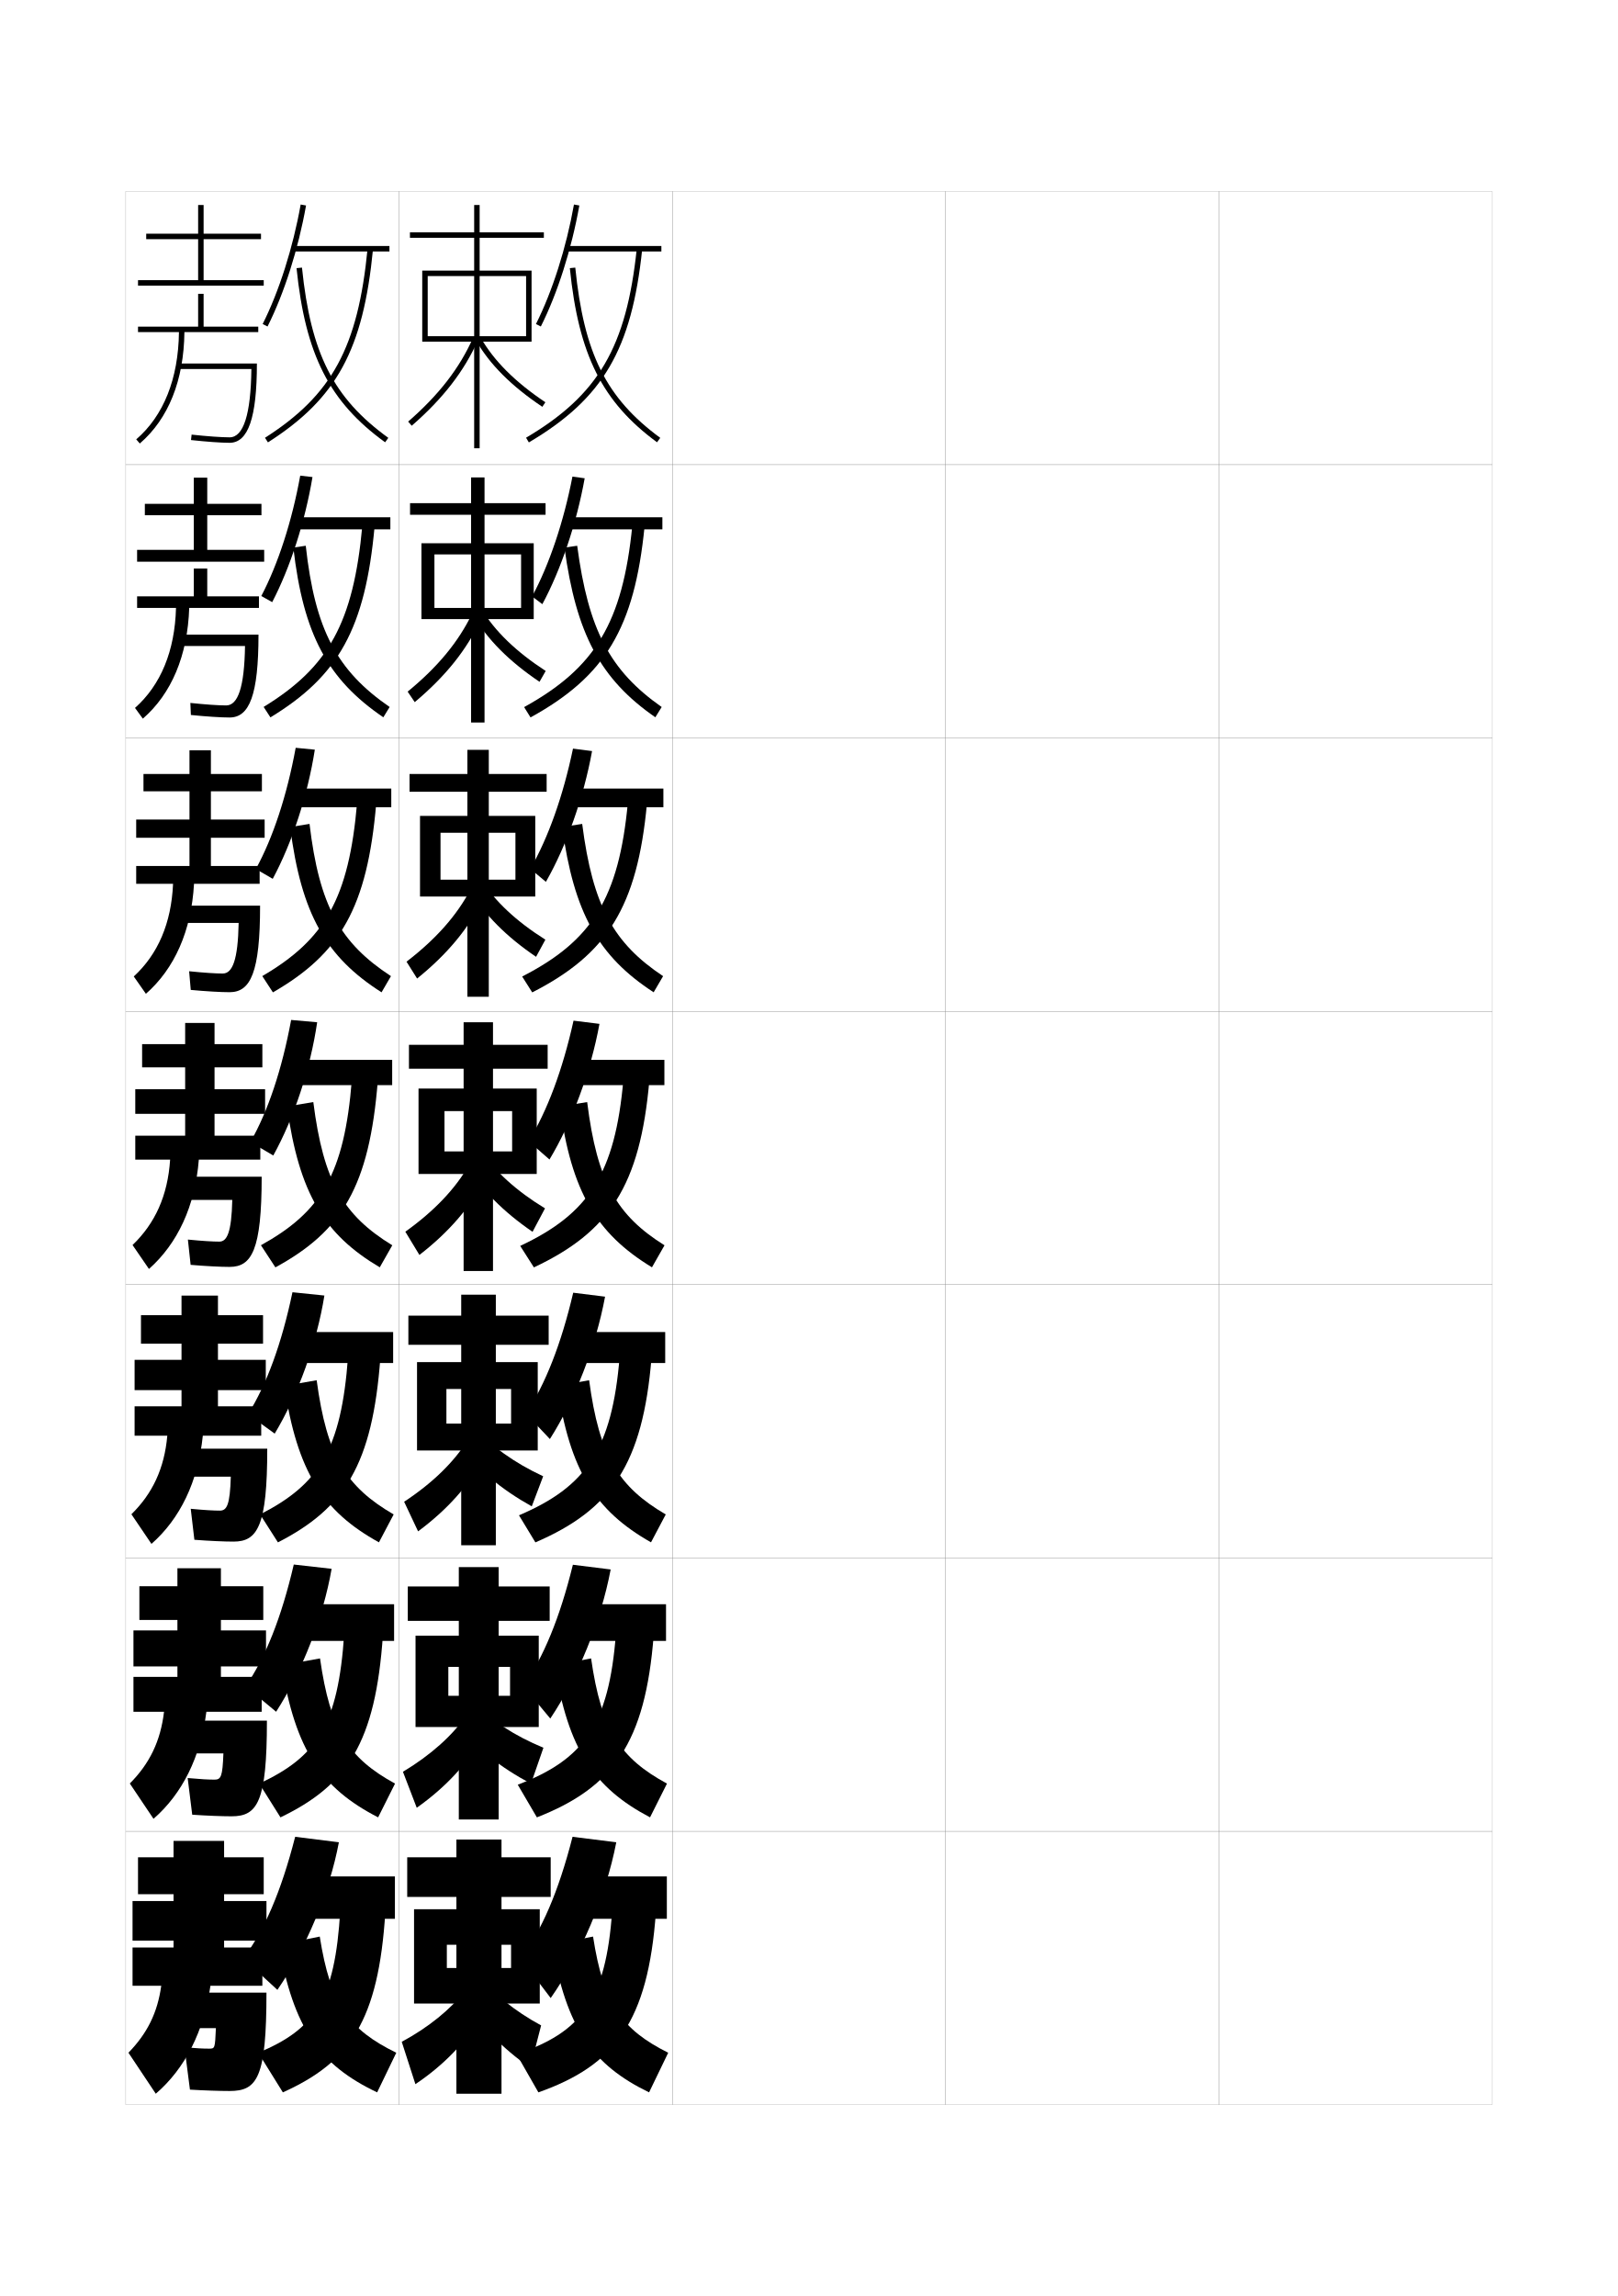
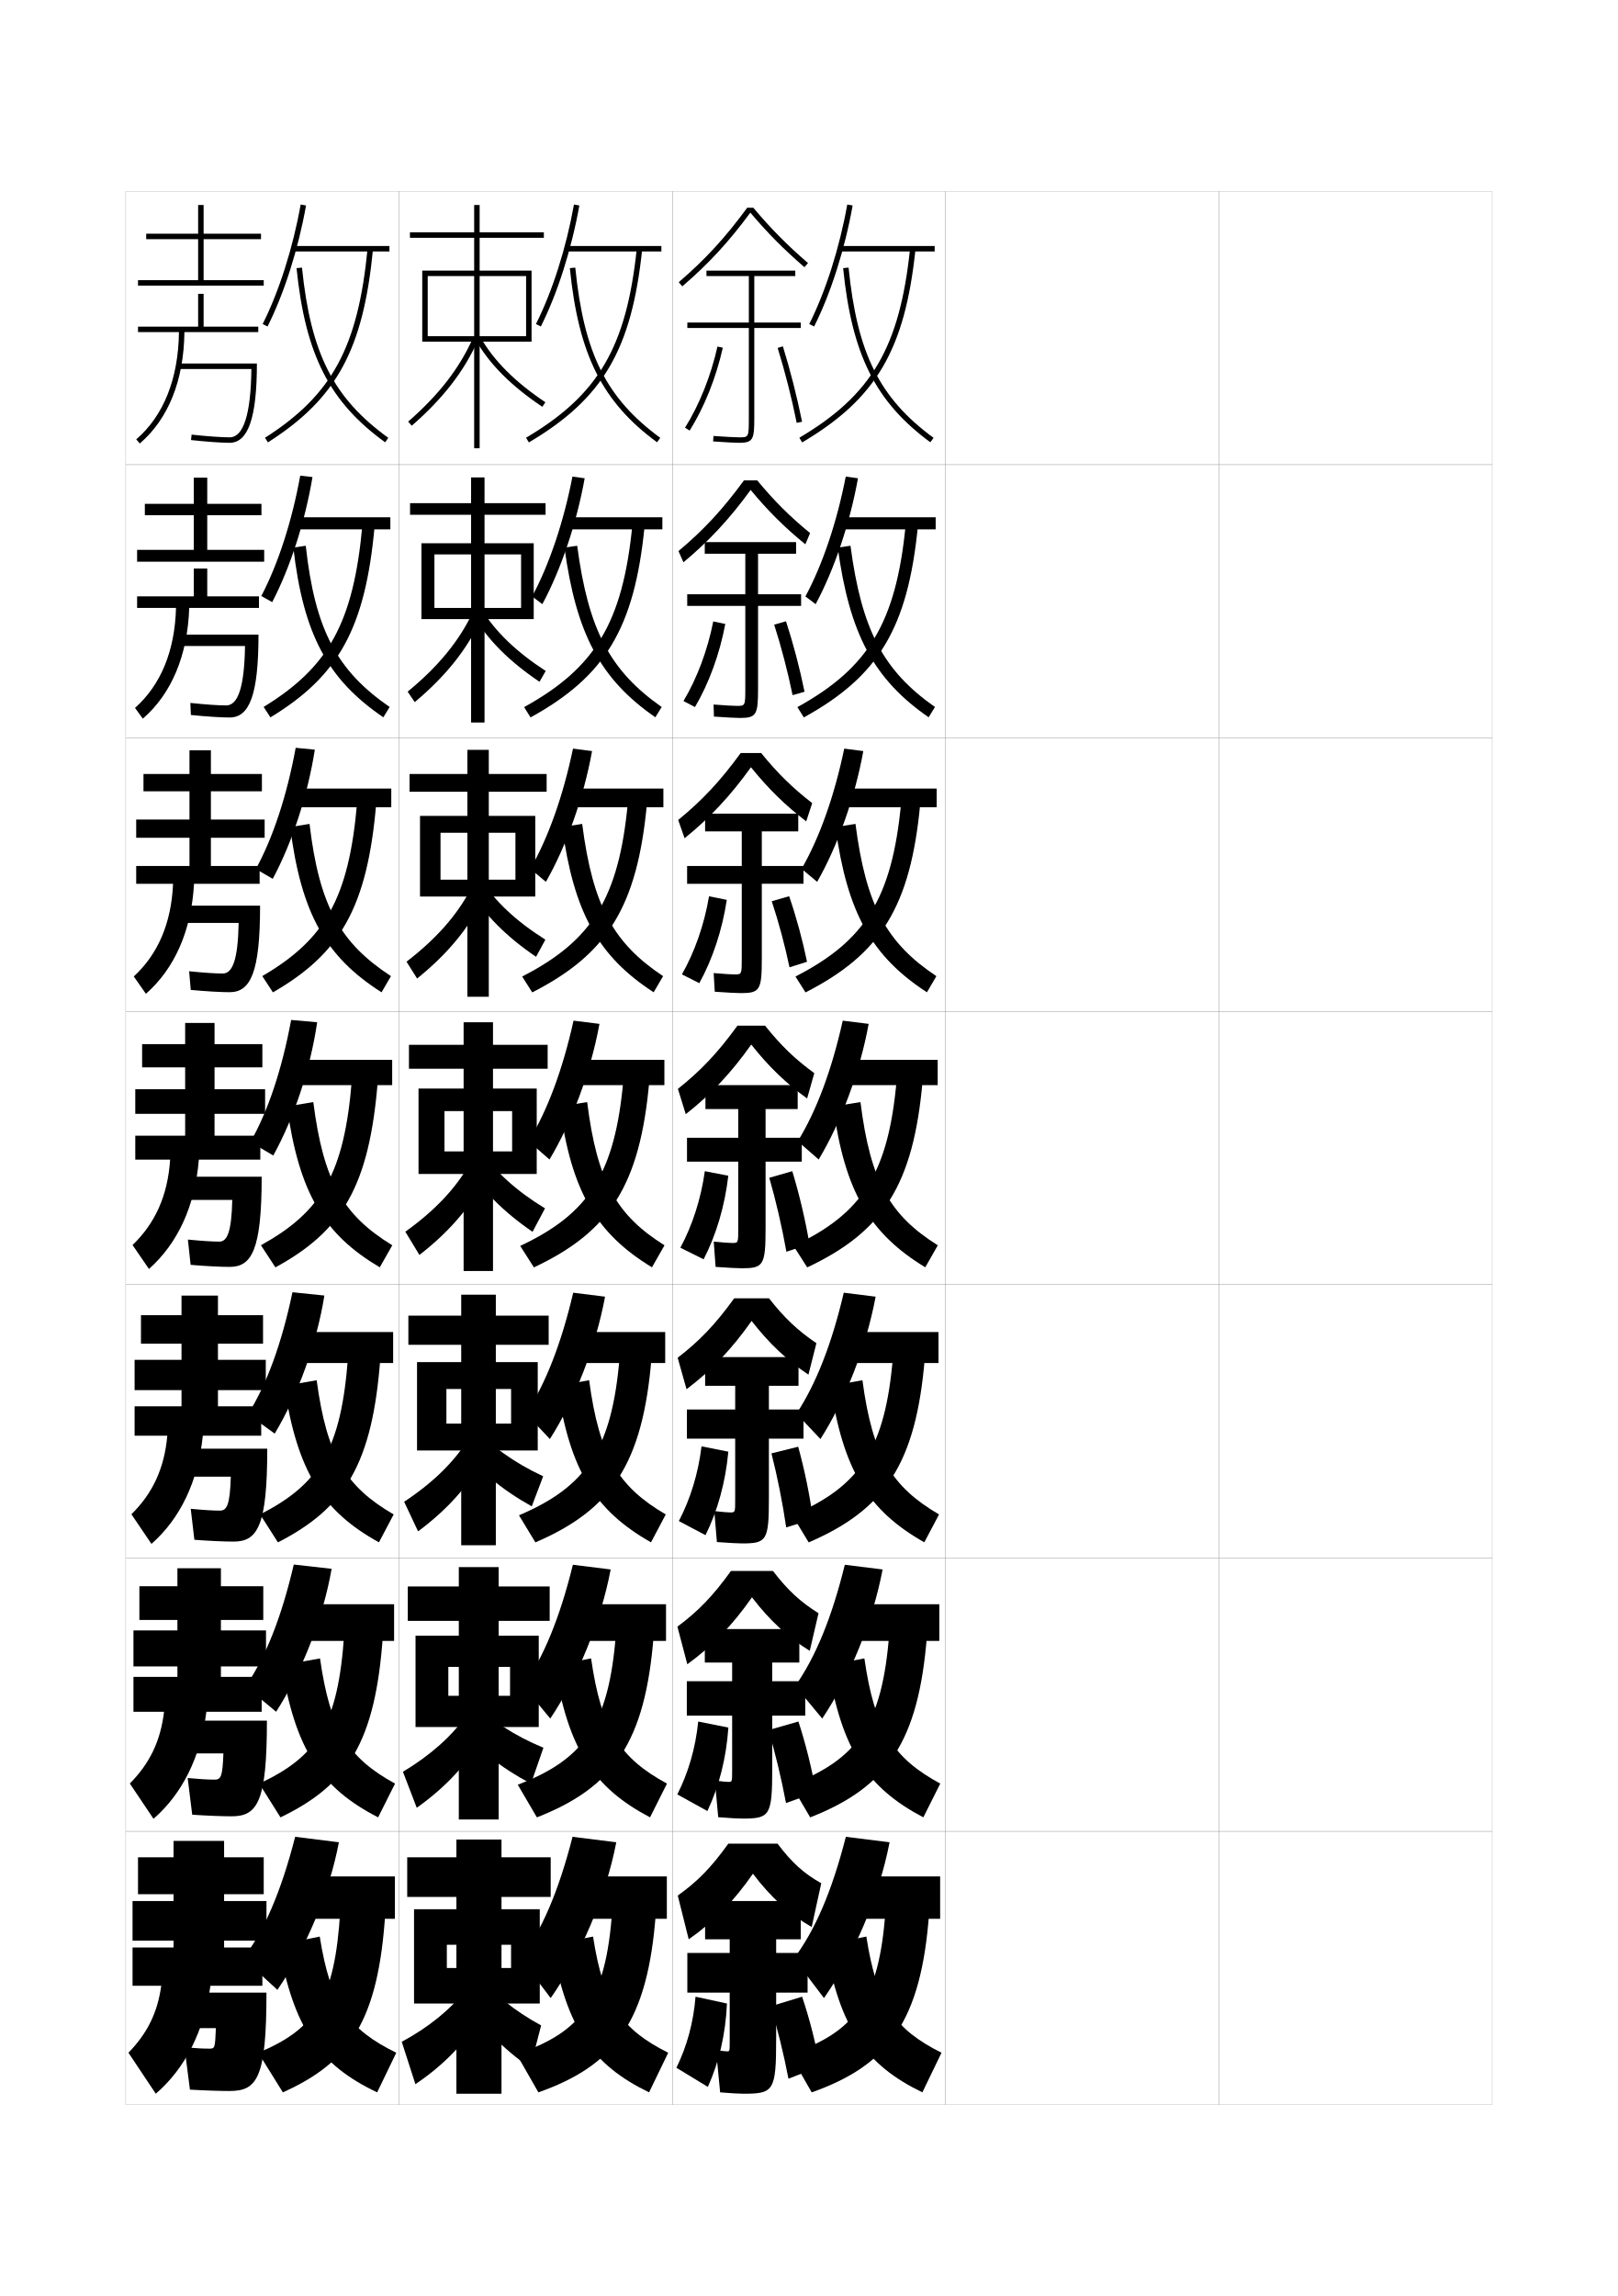
<svg xmlns="http://www.w3.org/2000/svg" version="1.1" id="glyphs" x="0px" y="0px" width="592px" height="840px" viewBox="0 0 592 840" enable-background="new 0 0 592 840" xml:space="preserve">
  <g>
    <rect x="46" y="70" fill="none" stroke="#999999" stroke-width="0.1" width="100" height="100" />
    <rect x="46" y="170" fill="none" stroke="#999999" stroke-width="0.1" width="100" height="100" />
    <rect x="46" y="270" fill="none" stroke="#999999" stroke-width="0.1" width="100" height="100" />
    <rect x="46" y="370" fill="none" stroke="#999999" stroke-width="0.1" width="100" height="100" />
    <rect x="46" y="470" fill="none" stroke="#999999" stroke-width="0.1" width="100" height="100" />
    <rect x="46" y="570" fill="none" stroke="#999999" stroke-width="0.1" width="100" height="100" />
    <rect x="46" y="670" fill="none" stroke="#999999" stroke-width="0.1" width="100" height="100" />
    <rect x="146" y="70" fill="none" stroke="#999999" stroke-width="0.1" width="100" height="100" />
    <rect x="146" y="170" fill="none" stroke="#999999" stroke-width="0.1" width="100" height="100" />
    <rect x="146" y="270" fill="none" stroke="#999999" stroke-width="0.1" width="100" height="100" />
    <rect x="146" y="370" fill="none" stroke="#999999" stroke-width="0.1" width="100" height="100" />
    <rect x="146" y="470" fill="none" stroke="#999999" stroke-width="0.1" width="100" height="100" />
    <rect x="146" y="570" fill="none" stroke="#999999" stroke-width="0.1" width="100" height="100" />
    <rect x="146" y="670" fill="none" stroke="#999999" stroke-width="0.1" width="100" height="100" />
    <rect x="246" y="70" fill="none" stroke="#999999" stroke-width="0.1" width="100" height="100" />
    <rect x="246" y="170" fill="none" stroke="#999999" stroke-width="0.1" width="100" height="100" />
    <rect x="246" y="270" fill="none" stroke="#999999" stroke-width="0.1" width="100" height="100" />
    <rect x="246" y="370" fill="none" stroke="#999999" stroke-width="0.1" width="100" height="100" />
    <rect x="246" y="470" fill="none" stroke="#999999" stroke-width="0.1" width="100" height="100" />
    <rect x="246" y="570" fill="none" stroke="#999999" stroke-width="0.1" width="100" height="100" />
    <rect x="246" y="670" fill="none" stroke="#999999" stroke-width="0.1" width="100" height="100" />
    <rect x="346" y="70" fill="none" stroke="#999999" stroke-width="0.1" width="100" height="100" />
    <rect x="346" y="170" fill="none" stroke="#999999" stroke-width="0.1" width="100" height="100" />
    <rect x="346" y="270" fill="none" stroke="#999999" stroke-width="0.1" width="100" height="100" />
    <rect x="346" y="370" fill="none" stroke="#999999" stroke-width="0.1" width="100" height="100" />
    <rect x="346" y="470" fill="none" stroke="#999999" stroke-width="0.1" width="100" height="100" />
    <rect x="346" y="570" fill="none" stroke="#999999" stroke-width="0.1" width="100" height="100" />
    <rect x="346" y="670" fill="none" stroke="#999999" stroke-width="0.1" width="100" height="100" />
    <rect x="446" y="70" fill="none" stroke="#999999" stroke-width="0.1" width="100" height="100" />
    <rect x="446" y="170" fill="none" stroke="#999999" stroke-width="0.1" width="100" height="100" />
    <rect x="446" y="270" fill="none" stroke="#999999" stroke-width="0.1" width="100" height="100" />
    <rect x="446" y="370" fill="none" stroke="#999999" stroke-width="0.1" width="100" height="100" />
    <rect x="446" y="470" fill="none" stroke="#999999" stroke-width="0.1" width="100" height="100" />
    <rect x="446" y="570" fill="none" stroke="#999999" stroke-width="0.1" width="100" height="100" />
    <rect x="446" y="670" fill="none" stroke="#999999" stroke-width="0.1" width="100" height="100" />
  </g>
  <g>
    <g>
      <g>
        <polygon points="199,85 175.5,85 175.5,75 173.5,75 173.5,85 150,85 150,87 173.5,87 173.5,164 175.5,164 175.5,87 199,87    " />
      </g>
      <polygon points="156.5,123 156.5,125 194.5,125 194.5,99 154.5,99 154.5,125 156.5,125 156.5,101 192.5,101 192.5,123   " />
      <path d="M149.344,154.246l1.312,1.508c11.475-9.979,19.183-19.939,24.258-31.348    l-1.828-0.812C168.135,134.725,160.59,144.465,149.344,154.246z" />
      <path d="M174.133,124.497c5.037,8.796,12.989,16.756,24.311,24.334l1.113-1.662    c-11.061-7.402-18.809-15.144-23.689-23.666L174.133,124.497z" />
    </g>
    <g>
      <polygon points="199.625,184.083 177.291,184.083 177.291,174.667 172.375,174.667 172.375,184.083     150.041,184.083 150.041,188.333 172.375,188.333 172.375,264.333 177.291,264.333     177.291,188.333 199.625,188.333   " />
      <polygon points="158.958,222.417 158.958,226.5 195.291,226.5 195.291,198.75 154.208,198.75     154.208,226.5 158.958,226.5 158.958,202.833 190.666,202.833 190.666,222.417   " />
      <path d="M149.161,253.038l2.594,3.84c11.293-9.478,19.039-19.166,24.132-30.123    l-3.107-2.344C167.808,234.776,160.188,243.996,149.161,253.038z" />
      <path d="M176.098,222.669c4.92,8.199,12.745,15.769,23.574,22.805l-2.261,3.968    c-11.141-7.514-19.095-15.511-24.176-24.278L176.098,222.669z" />
    </g>
    <g>
      <polygon points="200.019,283.167 178.852,283.167 178.852,274.333 171.019,274.333     171.019,283.167 149.852,283.167 149.852,289.667 171.019,289.667 171.019,364.667     178.852,364.667 178.852,289.667 200.019,289.667   " />
      <polygon points="161.185,321.833 161.185,328 195.852,328 195.852,298.5 153.686,298.5 153.686,328     161.185,328 161.185,304.667 188.602,304.667 188.602,321.833   " />
      <path d="M148.748,351.831l3.875,6.172c11.111-8.978,18.895-18.394,24.005-28.898    l-4.385-3.875C167.25,334.828,159.555,343.528,148.748,351.831z" />
      <path d="M176.097,321.835c4.959,7.876,12.862,15.274,23.46,21.944l-3.409,6.274    c-10.959-7.449-18.915-15.483-24.041-24.222L176.097,321.835z" />
    </g>
  </g>
  <g>
    <polygon points="200.389,382.25 180.389,382.25 180.389,374 169.639,374 169.639,382.25 149.639,382.25    149.639,391 169.639,391 169.639,465 180.389,465 180.389,391 200.389,391  " />
    <polygon points="162.639,421.25 162.639,429.5 196.389,429.5 196.389,398.25 153.139,398.25    153.139,429.5 162.639,429.5 162.639,406.5 187.389,406.5 187.389,421.25  " />
    <path d="M148.311,450.623l5.156,8.504c10.93-8.478,18.752-17.621,23.879-27.674   l-5.664-5.406C166.668,434.879,158.898,443.06,148.311,450.623z" />
    <path d="M176.072,421.001c4.998,7.553,12.979,14.779,23.346,21.084l-4.557,8.58   c-10.779-7.385-18.736-15.456-23.906-24.166L176.072,421.001z" />
  </g>
  <g>
    <polygon points="200.759,481.334 181.426,481.334 181.426,473.666 168.759,473.666    168.759,481.334 149.426,481.334 149.426,492 168.759,492 168.759,565.334    181.426,565.334 181.426,492 200.759,492  " />
    <polygon points="163.343,520.833 163.343,530.666 196.759,530.666 196.759,498.334    152.593,498.334 152.593,530.666 163.343,530.666 163.343,508.167 187.009,508.167    187.009,520.833  " />
    <path d="M147.874,549.416l5.104,10.836c10.748-7.978,18.609-16.85,23.753-26.449   l-5.609-6.938C166.087,534.93,158.242,542.592,147.874,549.416z" />
    <path d="M173.785,522.215c5.677,6.701,14.346,12.936,24.964,17.883l-4.175,11.012   c-11.227-6.271-19.913-13.565-25.921-21.689L173.785,522.215z" />
  </g>
  <g>
    <polygon points="201.129,580.417 182.463,580.417 182.463,573.333 167.879,573.333    167.879,580.417 149.213,580.417 149.213,593 167.879,593 167.879,665.667    182.463,665.667 182.463,593 201.129,593  " />
    <polygon points="164.046,620.416 164.046,631.833 197.13,631.833 197.13,598.417    152.046,598.417 152.046,631.833 164.046,631.833 164.046,609.833 186.63,609.833    186.63,620.416  " />
    <path d="M147.437,648.208l5.052,13.168c10.565-7.477,18.466-16.076,23.626-25.225   l-5.555-8.469C165.505,634.981,157.586,642.123,147.437,648.208z" />
    <path d="M173.54,623.015c5.879,6.236,14.793,12.075,25.303,16.4l-4.556,13.14   c-11.222-5.933-20.118-13.048-26.39-20.995L173.54,623.015z" />
  </g>
  <g>
    <polygon points="167,766 183.5,766 183.5,694 201.5,694 201.5,679.5 183.5,679.5 183.5,673 167,673 167,679.5 149,679.5 149,694    167,694  " />
    <polygon points="187,720 163.5,720 163.5,733 197.5,733 197.5,698.5 151.5,698.5 151.5,733 163.5,733 163.5,711.5 187,711.5  " />
    <path d="M170,728.5c-5.076,6.533-13.07,13.154-23,18.5l5,15.5   c10.383-6.976,18.322-15.303,23.5-24L170,728.5z" />
    <path d="M175,722.5c5.113,6.581,13.327,13.293,23,18.5l-4,15.5   c-10.234-7.191-18.199-15.376-23.5-24L175,722.5z" />
  </g>
  <g>
    <path d="M196.106,118.551l1.786,0.898c6.104-12.131,11.24-28.268,14.092-44.273   l-1.969-0.352C207.197,90.648,202.127,106.586,196.106,118.551z" />
    <rect x="207.5" y="90" width="34.5" height="2" />
    <path d="M192.49,160.139l1.02,1.723c27.144-16.055,37.612-33.909,41.484-70.757   l-1.988-0.209C229.211,126.995,218.988,144.468,192.49,160.139z" />
    <path d="M208.505,98.101c3.206,31.701,11.853,48.967,31.903,63.705l1.184-1.611   C221.812,145.656,213.676,129.354,210.495,97.899L208.505,98.101z" />
  </g>
  <g>
    <path d="M198.446,221.037l-3.741-2.828c6.288-11.661,11.54-27.278,14.758-43.855   l4.474,0.626C210.969,191.504,205.24,208.421,198.446,221.037z" />
    <rect x="207.617" y="189.25" width="34.75" height="4.416" />
    <path d="M191.776,258.699l2.35,3.769c27.297-15.033,38.029-32.568,41.737-69.963   l-4.49-0.258C227.828,227.819,217.797,244.322,191.776,258.699z" />
    <path d="M206.538,200.334c4.305,31.513,13.09,48.127,33.253,62.087l2.32-3.759   c-18.963-13.31-26.824-28.245-30.914-58.996L206.538,200.334z" />
  </g>
  <g>
    <path d="M199.75,322.624l-5.695-4.757c6.554-11.358,11.989-26.655,15.605-43.984   l6.979,0.901C213.555,291.828,207.233,309.524,199.75,322.624z" />
    <rect x="207.734" y="288.5" width="35" height="6.833" />
    <path d="M191.062,357.259l3.68,5.815c27.451-14.013,38.446-31.229,41.99-69.171   l-6.992-0.307C226.445,328.644,216.606,344.176,191.062,357.259z" />
    <path d="M205.696,302.567c4.279,31.326,13.203,47.288,33.478,60.469l3.456-5.907   c-18.147-12.083-25.732-25.65-29.606-55.697L205.696,302.567z" />
  </g>
  <g>
    <g>
      <path d="M201.5,731l-11-14.5c7.623-10.144,13.788-24.159,19-44.5l16,2    C221.684,693.837,212.415,715.409,201.5,731z" />
      <rect x="208" y="686.5" width="36" height="15.5" />
      <path d="M189,751.5l8,14c28.066-9.927,40.115-25.866,43-66l-16-0.5    C221.71,731.943,212.641,743.593,189,751.5z" />
      <path d="M217,708.5l-15,3c5.302,30.576,14.777,43.933,35.5,54l7-14.5    C227.531,742.521,220.827,733.239,217,708.5z" />
    </g>
    <g>
      <path d="M201.351,628.737l-9.883-11.896c7.356-10.447,13.338-24.783,18.151-44.371    l13.828,1.725C219.836,593.274,211.352,613.815,201.351,628.737z" />
      <rect x="207.95" y="586.916" width="35.75" height="13.417" />
      <path d="M189.449,652.939l7.003,11.954c27.912-10.948,39.698-27.207,42.748-66.793    l-13.832-0.451C222.827,631.118,213.565,643.738,189.449,652.939z" />
      <path d="M202.951,609.267c4.952,30.764,14.29,44.771,34.9,55.617l6.198-12.352    c-17.089-9.271-23.996-19.525-27.767-45.8L202.951,609.267z" />
    </g>
    <g>
      <path d="M201.203,526.475l-8.766-9.291c7.088-10.751,12.888-25.407,17.303-44.242    l11.656,1.45C217.989,492.713,210.29,512.222,201.203,526.475z" />
      <rect x="207.901" y="487.333" width="35.5" height="11.334" />
      <path d="M189.898,554.38l6.006,9.907c27.759-11.97,39.281-28.547,42.495-67.585    l-11.663-0.404C223.945,530.294,214.491,543.885,189.898,554.38z" />
      <path d="M203.903,507.034c4.603,30.951,13.803,45.61,34.302,57.234l5.395-10.203    c-17.21-10.062-24.317-21.291-28.033-49.1L203.903,507.034z" />
    </g>
    <g>
      <path d="M201.055,424.212l-7.649-6.687c6.821-11.055,12.438-26.031,16.454-44.113    l9.484,1.176C216.142,392.151,209.227,410.628,201.055,424.212z" />
      <rect x="207.852" y="387.75" width="35.25" height="9.25" />
      <path d="M190.348,455.819l5.01,7.861c27.604-12.991,38.863-29.888,42.242-68.378    l-9.494-0.355C225.062,429.469,215.416,444.03,190.348,455.819z" />
      <path d="M204.854,404.801c4.253,31.139,13.315,46.449,33.702,58.852l4.592-8.055    c-17.331-10.854-24.64-23.056-28.299-52.398L204.854,404.801z" />
    </g>
  </g>
  <g>
    <path d="M96.106,118.551l1.787,0.898c6.104-12.131,11.239-28.268,14.091-44.273   l-1.969-0.352C107.197,90.648,102.127,106.586,96.106,118.551z" />
    <rect x="107.5" y="90" width="35" height="2" />
    <path d="M96.962,160.157l1.076,1.686c25.165-16.059,34.868-33.91,38.457-70.746   l-1.99-0.193C130.986,127.015,121.514,144.49,96.962,160.157z" />
    <path d="M108.505,98.103c3.258,31.704,12.041,48.971,32.409,63.708l1.172-1.621   c-20.093-14.537-28.359-30.838-31.592-62.292L108.505,98.103z" />
  </g>
  <g>
    <g>
      <path d="M95.612,218.055c6.158-11.739,11.235-27.418,14.242-44.038l4.486,0.516    c-2.726,16.313-8.141,33.092-14.746,45.764L95.612,218.055z" />
      <rect x="107.583" y="189.25" width="35.25" height="4.416" />
      <path d="M96.468,258.631l2.48,3.821c24.889-15.129,34.708-32.448,38.131-69.955    l-4.492-0.245C129.318,227.907,120.173,244.111,96.468,258.631z" />
      <path d="M107.337,200.335c3.659,31.762,12.566,48.246,32.925,62.091l2.308-3.769    c-19.337-13.335-27.295-28.257-30.694-58.993L107.337,200.335z" />
    </g>
    <g>
      <path d="M93.619,317.935c6.295-11.512,11.379-26.934,14.574-44.35l7.003,0.681    c-2.601,16.622-8.295,34.042-15.4,47.254L93.619,317.935z" />
      <rect x="107.667" y="288.5" width="35.5" height="6.833" />
      <path d="M95.974,357.104l3.885,5.958c24.614-14.199,34.549-30.986,37.805-69.164    l-6.994-0.296C127.651,328.8,118.833,343.733,95.974,357.104z" />
      <path d="M106.169,302.568c4.061,31.818,13.092,47.52,33.441,60.473l3.444-5.917    c-18.58-12.133-26.23-25.676-29.795-55.694L106.169,302.568z" />
    </g>
    <g>
      <path d="M91.625,417.814c6.433-11.286,11.523-26.449,14.906-44.661l9.52,0.845    c-2.475,16.93-8.448,34.992-16.055,48.744L91.625,417.814z" />
      <rect x="107.75" y="387.75" width="35.75" height="9.25" />
      <path d="M95.48,455.578l5.289,8.094c24.338-13.27,34.39-29.524,37.479-68.373    l-9.496-0.348C125.983,429.692,117.493,443.354,95.48,455.578z" />
      <path d="M105.002,404.802c4.462,31.875,13.618,46.794,33.957,58.855l4.58-8.064    c-17.823-10.931-25.166-23.095-28.896-52.395L105.002,404.802z" />
    </g>
    <g>
      <path d="M90.743,517.393c6.833-10.909,12.286-25.693,16.27-44.621l11.683,1.205    c-2.798,17.404-9.596,36.215-18.181,50.518L90.743,517.393z" />
      <rect x="108.018" y="487.334" width="35.833" height="11.332" />
      <path d="M95.171,554.053l6.526,10.229c24.423-12.536,34.594-28.429,37.485-67.582    l-11.831-0.398C124.854,530.389,116.741,543.029,95.171,554.053z" />
      <path d="M104.019,507.035c4.778,31.441,14.03,45.84,34.638,57.236L144.043,554.062    c-17.392-10.113-24.433-21.259-28.173-49.098L104.019,507.035z" />
    </g>
    <g>
      <path d="M89.861,616.971c7.233-10.532,13.048-24.937,17.634-44.58l13.847,1.565    c-3.122,17.879-10.743,37.437-20.308,52.291L89.861,616.971z" />
      <rect x="108.285" y="586.917" width="35.917" height="13.416" />
      <path d="M94.861,652.526L102.625,664.891c24.508-11.803,34.798-27.333,37.492-66.791    l-14.165-0.449C123.724,631.084,115.989,642.705,94.861,652.526z" />
      <path d="M103.036,609.268c5.094,31.009,14.442,44.886,35.318,55.618l6.193-12.354    c-16.96-9.296-23.7-19.422-27.45-45.799L103.036,609.268z" />
    </g>
  </g>
  <g>
    <path d="M101.5,728L89,716.5c7.623-10.144,13.788-24.159,19-44.5l16,2   C120.536,692.347,112.063,712.625,101.5,728z" />
    <rect x="108.5" y="686.5" width="36" height="15.5" />
    <path d="M94.5,751l9,14.5c24.593-11.069,35.002-26.237,37.5-66l-16.5-0.5   C122.542,731.779,115.186,742.38,94.5,751z" />
    <path d="M117,708.5l-15,3c5.41,30.576,14.854,43.933,36,54l7-14.5   C127.685,742.521,120.933,733.415,117,708.5z" />
  </g>
  <g>
    <polygon points="74.5,102.5 74.5,87.5 95.5,87.5 95.5,85.5 74.5,85.5 74.5,75 72.5,75 72.5,85.5 53.5,85.5 53.5,87.5 72.5,87.5    72.5,102.5 50.5,102.5 50.5,104.5 96.5,104.5 96.5,102.5  " />
    <path d="M94.5,119.5h-20v-12h-2v12h-22v2h14.98c-0.205,17.029-5.591,30.589-15.633,39.242   l1.305,1.516C61.648,153.215,67.273,139.131,67.48,121.5H94.5V119.5z" />
    <path d="M65.5,133v2h26.483C91.785,151.583,89.105,160,84,160   c-2.95,0-8.273-0.381-13.892-0.994l-0.217,1.988C75.576,161.614,80.982,162,84,162   c6.822,0,10-9.215,10-29H65.5z" />
  </g>
  <g>
    <polygon points="75.833,201.166 75.833,188.5 95.666,188.5 95.666,184.333    75.833,184.333 75.833,174.75 70.917,174.75 70.917,184.333 53,184.333    53,188.5 70.917,188.5 70.917,201.166 50.166,201.166 50.166,205.5 96.667,205.5    96.667,201.166  " />
    <path d="M94.75,218.167H75.833v-10.167h-4.917v10.167H50.166v4.25h14.237   c-0.427,15.758-5.562,28.169-15.005,36.578l2.87,3.928   c10.476-9.107,16.383-23.077,16.968-40.505H94.75V218.167z" />
    <path d="M82.75,258.083c-2.743,0-7.554-0.327-13.095-0.913l0.188,4.409   C75.454,262.148,80.905,262.5,84,262.5c7.255,0,10.583-8.206,10.583-30.333H65.666v4.167   H89.653C89.426,251.411,87.078,258.083,82.75,258.083z" />
  </g>
  <g>
    <polygon points="77.167,299.833 77.167,289.5 95.833,289.5 95.833,283.167 77.167,283.167    77.167,274.5 69.333,274.5 69.333,283.167 52.5,283.167 52.5,289.5 69.333,289.5 69.333,299.833    49.833,299.833 49.833,306.5 96.833,306.5 96.833,299.833  " />
    <path d="M95,316.833H77.167v-10.5h-7.834v10.5h-19.5v6.5h13.494   c-0.649,14.487-5.534,25.75-14.378,33.914l4.435,6.339   c10.457-9.172,16.644-23.026,17.609-40.253H95V316.833z" />
    <path d="M81.5,356.167c-2.535,0-6.833-0.273-12.297-0.832l0.594,6.83   C75.333,362.683,80.828,363,84,363c7.688,0,11.167-7.196,11.167-31.667H65.833v6.333   h21.49C87.068,351.239,85.05,356.167,81.5,356.167z" />
  </g>
  <g>
    <g>
      <polygon points="63.5,693 63.5,695.5 48.5,695.5 48.5,710 97.5,710 97.5,695.5 82,695.5 82,693 96.5,693 96.5,679.5 82,679.5     82,673.5 63.5,673.5 63.5,679.5 50.5,679.5 50.5,693   " />
    </g>
    <path d="M63.5,708v4.5h-15v14H59c-1.373,9.892-5.093,17.377-12,24.5l10,15   c10.738-9.226,17.604-22.854,20-39.5h19v-14H82V708H63.5z" />
    <path d="M76.5,749.5c-2.206,0-4.341-0.102-9-0.5l2,15.5c5.235,0.316,11.017,0.5,14.5,0.5   c10.13,0,13.5-4.761,13.5-36h-31v13H79C78.66,749.489,78.647,749.5,76.5,749.5z" />
  </g>
  <g>
    <polygon points="78.5,398.5 78.5,390.5 96,390.5 96,382 78.5,382 78.5,374.25 67.75,374.25 67.75,382 52,382 52,390.5 67.75,390.5    67.75,398.5 49.5,398.5 49.5,407.5 97,407.5 97,398.5  " />
    <path d="M95.25,415.5H78.5v-9H67.75v9H49.5v8.75h12.75c-0.871,13.216-5.505,23.33-13.75,31.25l6,8.75   c10.437-9.236,16.906-22.977,18.25-40h22.5V415.5z" />
    <path d="M80.25,454.25c-2.327,0-6.113-0.22-11.5-0.75l1,9.25c5.461,0.468,11,0.75,14.25,0.75   c8.12,0,11.75-6.187,11.75-33H66v8.5h18.992C84.71,451.066,83.022,454.25,80.25,454.25z" />
  </g>
  <g>
    <polygon points="79.75,497.5 79.75,491.584 96.25,491.584 96.25,481.167 79.75,481.167 79.75,474    66.417,474 66.417,481.167 51.583,481.167 51.583,491.584 66.417,491.584 66.417,497.5    49.25,497.5 49.25,508.583 97.25,508.583 97.25,497.5  " />
    <path d="M95.583,514.5H79.75v-7.25H66.417v7.25H49.25v10.75h11.968   c-1.072,11.983-5.393,21.152-13.135,28.75l7.333,10.834   c10.483-9.188,17.067-22.802,18.798-39.584h21.368V514.5z" />
    <path d="M80.458,552.666c-2.287,0-5.522-0.18-10.667-0.666l1.333,11.334   C76.511,563.75,82.131,564,85.458,564c8.79,0,12.333-5.711,12.333-34H67.625v10.25H84.453   C84.152,550.541,83.022,552.666,80.458,552.666z" />
  </g>
  <g>
    <polygon points="80.833,596.5 80.833,592.667 96.333,592.667 96.333,580.334 80.833,580.334    80.833,573.75 64.917,573.75 64.917,580.334 51,580.334 51,592.667 64.917,592.667    64.917,596.5 48.833,596.5 48.833,609.666 97.333,609.666 97.333,596.5  " />
    <path d="M95.75,613.5H80.833V608H64.917v5.5H48.833v12.75h11.186   C58.747,637.001,54.74,645.225,47.5,652.5l8.667,12.917   C66.697,656.28,73.395,642.791,75.513,626.25H95.75V613.5z" />
    <path d="M78.5,651.083c-2.246,0-4.932-0.141-9.833-0.583l1.667,13.417   C75.644,664.283,81.345,664.5,84.75,664.5c9.46,0,12.917-5.236,12.917-35H67.083v12h14.664   C81.427,650.015,80.855,651.083,78.5,651.083z" />
  </g>
+   <g>
+     <path d="M273.404,76c-7.971,10.893-15.484,19.062-25.055,27.24l1.3,1.52   c9.507-8.124,17.012-16.256,24.909-26.967c6.24,7.388,12.22,13.438,19.788,19.965   l1.307-1.516C287.988,89.633,281.976,83.547,275.643,76H273.404z" />
+     <path d="M293,118h-17v-17h15v-2h-32.5v2H274v17h-22.5v2H274v33c0,7-0.066,7-3.5,7   c-1.234,0-4.711-0.156-9.428-0.497l-0.145,1.994C265.721,161.845,269.188,162,270.5,162   c5.093,0,5.5-1.359,5.5-9v-33h17V118z" />
+     <path d="M250.652,156.469l1.695,1.062c5.352-8.53,9.658-19.295,12.128-30.312l-1.951-0.438   C260.104,137.582,255.887,148.126,250.652,156.469z" />
+     <path d="M284.545,127.296c2.693,8.689,5.105,18.165,6.975,27.402l1.961-0.396   c-1.883-9.303-4.312-18.846-7.025-27.598L284.545,127.296z" />
+   </g>
+   <g>
+     <path d="M268.644,475c-6.943,9.59-12.655,15.553-20.685,21.746l3.249,11.508   c9.188-6.936,16.649-14.784,23.808-24.989c6.424,8.276,13.036,14.479,20.792,19.655   l2.918-11.506C291.892,486.768,287.041,482.219,281.39,475H268.644z" />
+     <path d="M294.009,515.666h-12.667V507h10.833v-10.5h-34.166V507h11v8.666h-17.667v10.668   h17.667v22.333c0,4.659-0.017,4.666-1.834,4.666   c-0.729,0-2.762-0.149-5.809-0.498l0.952,11.33   c4.5,0.343,7.84,0.501,9.19,0.501c8.966,0,9.833-0.956,9.833-16.333v-21.999   h12.667V515.666z" />
+     <path d="M248.393,556.489l9.753,5.157c4.379-8.847,7.319-19.27,8.355-30.547   l-9.811-1.945C255.496,539.055,252.628,548.379,248.393,556.489z" />
+     <path d="M282.276,531.723c2.111,8.269,4.048,17.868,5.401,27.082L297.5,555.771   c-1.237-8.886-3.046-17.793-5.444-26.48L282.276,531.723z" />
+   </g>
+   <g>
+     <path d="M267.459,574.75c-6.687,9.265-11.947,14.676-19.592,20.373l3.625,13.754   c9.155-6.639,16.643-14.416,23.654-24.494   c6.503,8.499,13.305,14.739,21.146,19.577L299.5,590.207   c-6.592-4.131-11.159-8.285-16.667-15.457H267.459z" />
+     <path d="M294.642,615.083h-12.083V608.25h9.917V596h-34.583v12.25h10v6.833h-16.584v12.584   h16.584v20.167c0,4.072-0.018,4.082-1.417,4.082   c-0.604,0-2.275-0.146-4.904-0.498l1.226,13.414   c4.427,0.353,7.485,0.501,8.846,0.501c10.018,0,10.917-0.944,10.917-18.167   v-19.499h12.083V615.083z" />
+     <path d="M247.833,656.494l11.002,6.079c4.212-8.885,6.902-19.193,7.678-30.523   l-11.03-2.223C254.506,639.49,251.891,648.48,247.833,656.494z" />
+     <path d="M281.179,632.964c2.397,8.042,4.717,17.562,6.422,26.688l10.981-3.938   c-1.541-8.706-3.663-17.35-6.433-25.888L281.179,632.964z" />
+   </g>
+   <g>
+     <path d="M284.5,674.5h-18c-6.429,8.938-11.239,13.798-18.5,19l4,16   c9.122-6.341,16.637-14.048,23.5-24c6.581,8.722,13.573,15.001,21.5,19.5l3.5-16   C294.148,685.385,289.867,681.626,284.5,674.5z" />
+     <path d="M295.5,714.5H284v-5h9v-14h-35v14h9v5h-15.5V729H267v18c0,3.487-0.019,3.5-1,3.5   c-0.478,0-1.789-0.143-4-0.5l1.5,15.5c4.354,0.362,7.13,0.5,8.5,0.5c11.07,0,12-0.933,12-20v-17   h11.5V714.5z" />
+     <path d="M247.5,756.5l11.5,7c4.045-8.923,6.484-19.117,7-30.5l-11.5-2.5   C253.741,739.926,251.379,748.583,247.5,756.5z" />
+     <path d="M282,734c2.396,7.896,4.764,17.408,6.5,26.5L300,756c-1.536-8.575-3.658-17.022-6.5-25.5   L282,734z" />
+   </g>
+   <g>
+     <path d="M296.106,118.551l1.786,0.898c6.104-12.131,11.24-28.268,14.092-44.273   l-1.969-0.352C307.197,90.648,302.127,106.586,296.106,118.551z" />
+     <rect x="307.5" y="90" width="34.5" height="2" />
+     <path d="M292.49,160.139l1.02,1.723c27.144-16.055,37.612-33.909,41.484-70.757   l-1.988-0.209C329.211,126.995,318.988,144.468,292.49,160.139z" />
+     <path d="M308.505,98.101c3.206,31.701,11.853,48.967,31.903,63.705l1.184-1.611   C321.812,145.656,313.676,129.354,310.495,97.899L308.505,98.101z" />
+   </g>
+   <g>
+     <g>
+       <path d="M298.445,221.037l-3.74-2.828c6.287-11.661,11.54-27.278,14.758-43.855    l4.474,0.626C310.969,191.504,305.24,208.421,298.445,221.037z" />
+       <rect x="307.616" y="189.25" width="34.75" height="4.416" />
+       <path d="M291.775,258.699l2.35,3.769c27.297-15.033,38.029-32.568,41.736-69.963    l-4.49-0.258C327.827,227.819,317.797,244.322,291.775,258.699z" />
+       <path d="M306.537,200.334c4.305,31.513,13.09,48.127,33.253,62.087l2.319-3.759    c-18.963-13.31-26.824-28.245-30.914-58.996L306.537,200.334z" />
+     </g>
+     <g>
+       <path d="M299,322.624l-5.695-4.757c6.554-11.358,11.99-26.655,15.606-43.984    l6.979,0.901C312.805,291.828,306.483,309.524,299,322.624z" />
+       <rect x="307.734" y="288.5" width="35" height="6.833" />
+       <path d="M291.062,357.259l3.68,5.815c27.45-14.013,38.446-31.229,41.989-69.171    l-6.992-0.307C326.445,328.644,316.606,344.176,291.062,357.259z" />
+       <path d="M305.695,302.567c4.279,31.326,13.203,47.288,33.479,60.469l3.455-5.907    c-18.146-12.083-25.732-25.65-29.606-55.697L305.695,302.567z" />
+     </g>
+     <g>
+       <path d="M299.555,424.212l-7.649-6.687c6.821-11.055,12.438-26.031,16.454-44.113    l9.484,1.176C314.642,392.151,307.727,410.628,299.555,424.212z" />
+       <rect x="307.852" y="387.75" width="35.25" height="9.25" />
+       <path d="M290.348,455.819l5.01,7.861c27.604-12.991,38.863-29.888,42.242-68.378    l-9.494-0.355C325.062,429.469,315.416,444.03,290.348,455.819z" />
+       <path d="M304.854,404.801c4.253,31.139,13.315,46.449,33.702,58.852l4.592-8.055    c-17.331-10.854-24.64-23.056-28.299-52.398L304.854,404.801z" />
+     </g>
+     <g>
+       <path d="M300.203,526.475l-8.767-9.291c7.089-10.751,12.889-25.407,17.304-44.242    l11.656,1.45C316.988,492.713,309.289,512.222,300.203,526.475z" />
+       <rect x="307.901" y="487.334" width="35.5" height="11.333" />
+       <path d="M289.898,554.379l6.006,9.908c27.759-11.97,39.281-28.547,42.495-67.586    l-11.663-0.402C323.945,530.293,314.491,543.885,289.898,554.379z" />
+       <path d="M303.902,507.033c4.604,30.951,13.804,45.611,34.303,57.234l5.394-10.203    c-17.21-10.062-24.317-21.29-28.032-49.099L303.902,507.033z" />
+     </g>
+     <g>
+       <path d="M300.852,628.737l-9.883-11.896c7.356-10.447,13.338-24.783,18.152-44.371    l13.828,1.725C319.336,593.275,310.853,613.815,300.852,628.737z" />
+       <rect x="307.951" y="586.917" width="35.75" height="13.417" />
+       <path d="M289.449,652.939l7.003,11.954c27.913-10.948,39.698-27.207,42.747-66.793    l-13.831-0.451C322.827,631.118,313.566,643.738,289.449,652.939z" />
+       <path d="M302.951,609.267c4.952,30.764,14.291,44.771,34.901,55.617l6.196-12.352    c-17.089-9.271-23.994-19.525-27.766-45.8L302.951,609.267z" />
+     </g>
+   </g>
+   <g>
+     <path d="M301.5,731l-11-14.5c7.623-10.144,13.788-24.159,19-44.5l16,2   C321.684,693.837,312.415,715.409,301.5,731z" />
+     <rect x="308" y="686.5" width="36" height="15.5" />
+     <path d="M289,751.5l8,14c28.066-9.927,40.115-25.866,43-66l-16-0.5   C321.71,731.943,312.641,743.593,289,751.5z" />
+     <path d="M317,708.5l-15,3c5.302,30.576,14.777,43.933,35.5,54l7-14.5   C327.531,742.521,320.827,733.239,317,708.5z" />
+   </g>
+   <g>
+     <path d="M271.02,275.5c-7.457,10.241-14.07,17.307-22.869,24.493l2.349,6.68   c9.315-7.529,16.774-15.52,24.278-25.978   c6.311,7.832,12.585,13.958,20.221,19.81l2.188-6.677   c-7.273-5.645-12.7-10.97-18.674-18.328H271.02z" />
+     <path d="M294,316.833h-15.25v-12.667h13.333v-6.5H258v6.5h13.416v12.667h-20v6.5h20v27.333   c0,5.83-0.031,5.833-2.666,5.833c-0.982,0-3.736-0.155-7.618-0.498l0.403,6.829   c4.647,0.337,8.218,0.502,9.548,0.502c6.974,0,7.667-1.099,7.667-12.667v-27.333   H294V316.833z" />
+     <path d="M249.518,356.479l6.354,3.221c4.815-8.716,8.377-19.328,10.064-30.483   l-6.495-1.303C257.691,338.274,254.205,348.226,249.518,356.479z" />
+     <path d="M282.383,329.714c2.497,7.52,4.783,15.984,6.501,24.178l6.407-2.029   c-1.663-8.07-3.885-16.249-6.54-23.975L282.383,329.714z" />
+   </g>
+   <g>
+     <path d="M269.828,375.25c-7.201,9.916-13.363,16.43-21.777,23.12l2.873,9.26   c9.221-7.232,16.656-15.151,23.963-25.483c6.346,8.055,12.768,14.219,20.438,19.732   l2.627-9.258C290.875,387.459,285.74,382.515,279.947,375.25H269.828z" />
+     <path d="M293.375,416.25h-13.25v-10.5h11.75V397h-33.75v8.75h12v10.5h-18.75V425h18.75v24.5c0,5.245-0.016,5.25-2.25,5.25   c-0.855,0-3.248-0.154-6.713-0.498l0.678,9.246C266.414,463.83,270.035,464,271.375,464   c7.914,0,8.75-0.969,8.75-14.5V425h13.25V416.25z" />
+     <path d="M248.951,456.484l8.505,4.234c4.546-8.808,7.736-19.344,9.032-30.568   l-8.59-1.67C256.486,438.62,253.365,448.276,248.951,456.484z" />
+     <path d="M281.488,430.893c2.399,8.335,4.622,17.869,6.264,27.065l8.444-2.814   c-1.553-8.968-3.671-18.001-6.298-26.663L281.488,430.893z" />
+   </g>
+   <g>
+     <path d="M272.212,175.75c-7.714,10.567-14.777,18.185-23.962,25.867l1.824,4.1   c9.411-7.827,16.893-15.888,24.594-26.473c6.275,7.61,12.402,13.698,20.004,19.888   l1.747-4.096c-7.469-6.127-13.188-11.833-19.342-19.286H272.212z" />
+     <path d="M293.125,217.416h-15.75v-14.833h13.916v-4.25H257.875v4.25h14.833v14.833h-21.25v4.25h21.25   v30.167c0,6.415-0.049,6.417-3.083,6.417c-1.108,0-4.225-0.155-8.523-0.497   l0.13,4.411c4.72,0.343,8.239,0.503,9.56,0.503   c6.033,0,6.584-1.229,6.584-10.833v-30.167h15.75V217.416z" />
+     <path d="M250.085,256.474l4.203,2.208c5.083-8.623,9.019-19.311,11.097-30.398   l-4.402-0.936C258.897,237.928,255.046,248.176,250.085,256.474z" />
+     <path d="M283.277,228.536c2.596,8.1,4.944,17.073,6.738,25.79l4.369-1.244   c-1.771-8.686-4.098-17.543-6.782-25.786L283.277,228.536z" />
+   </g>
</svg>
